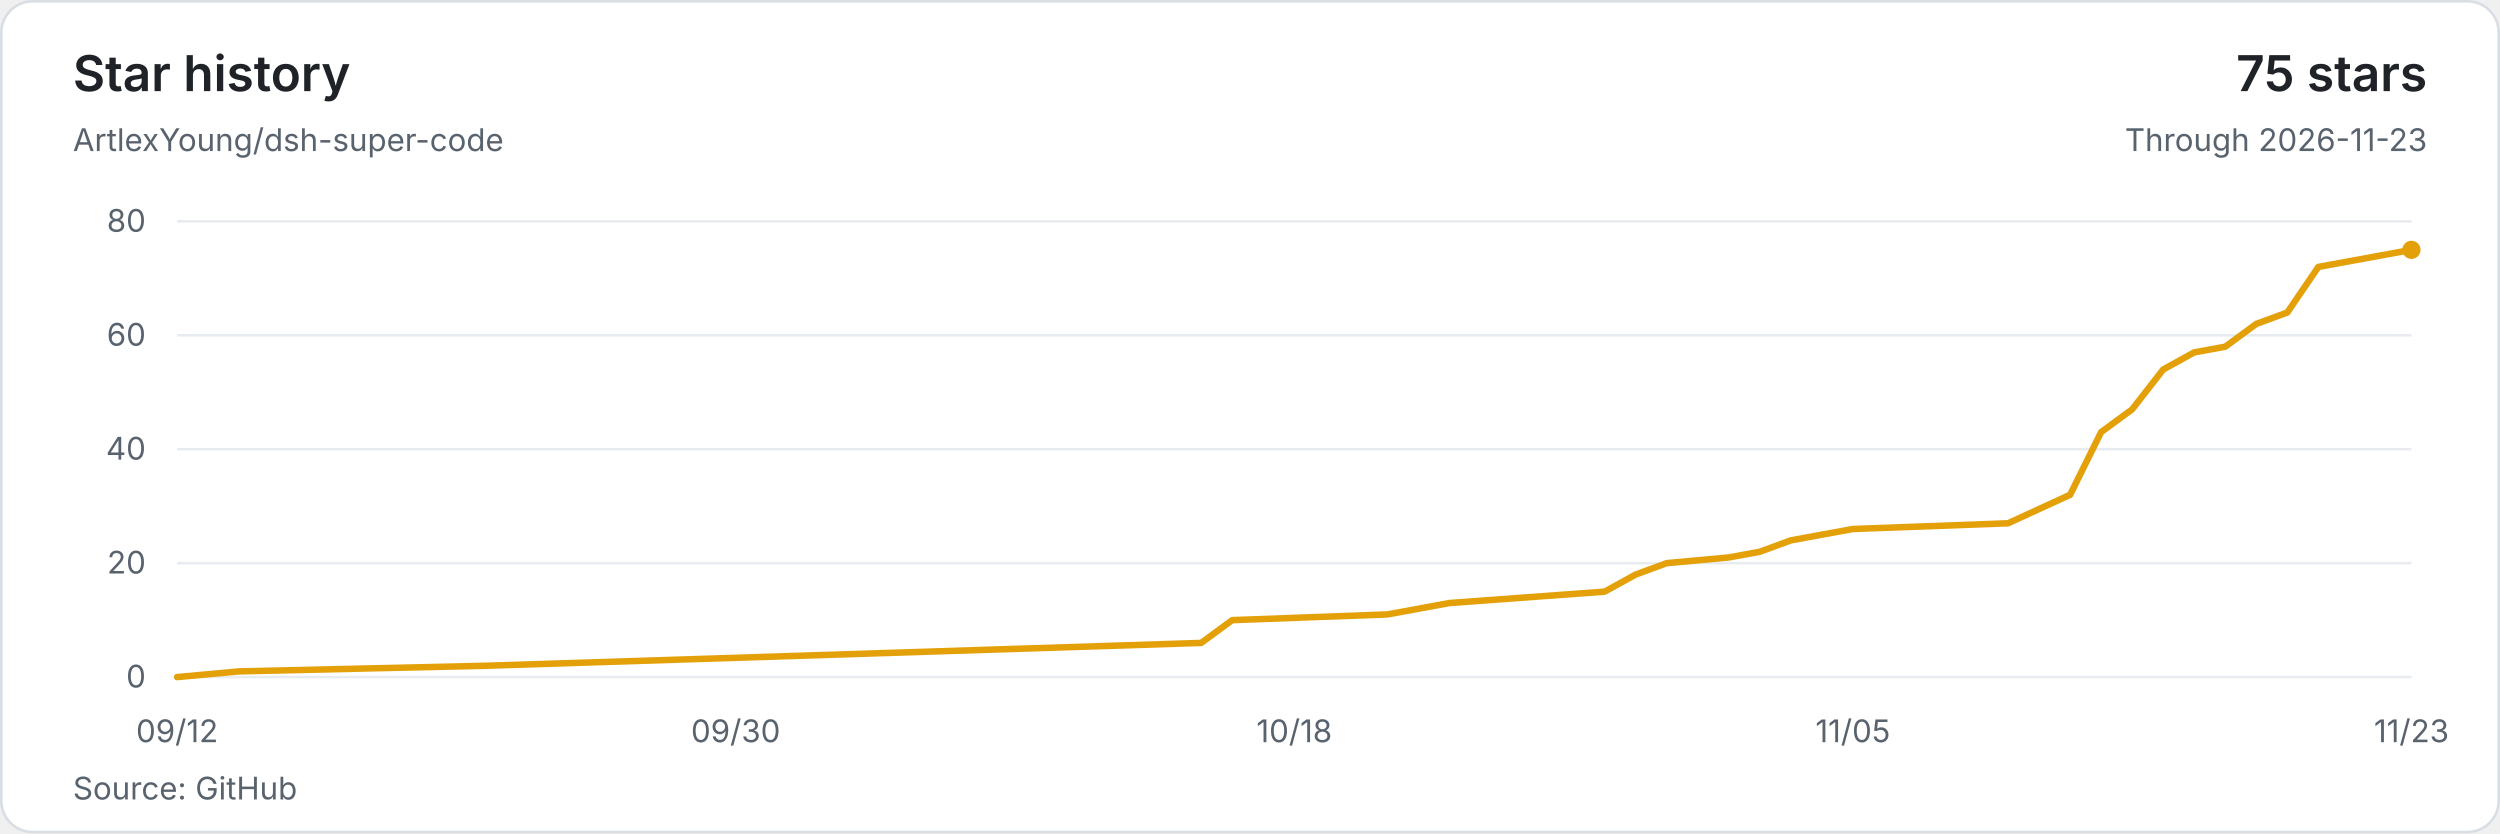
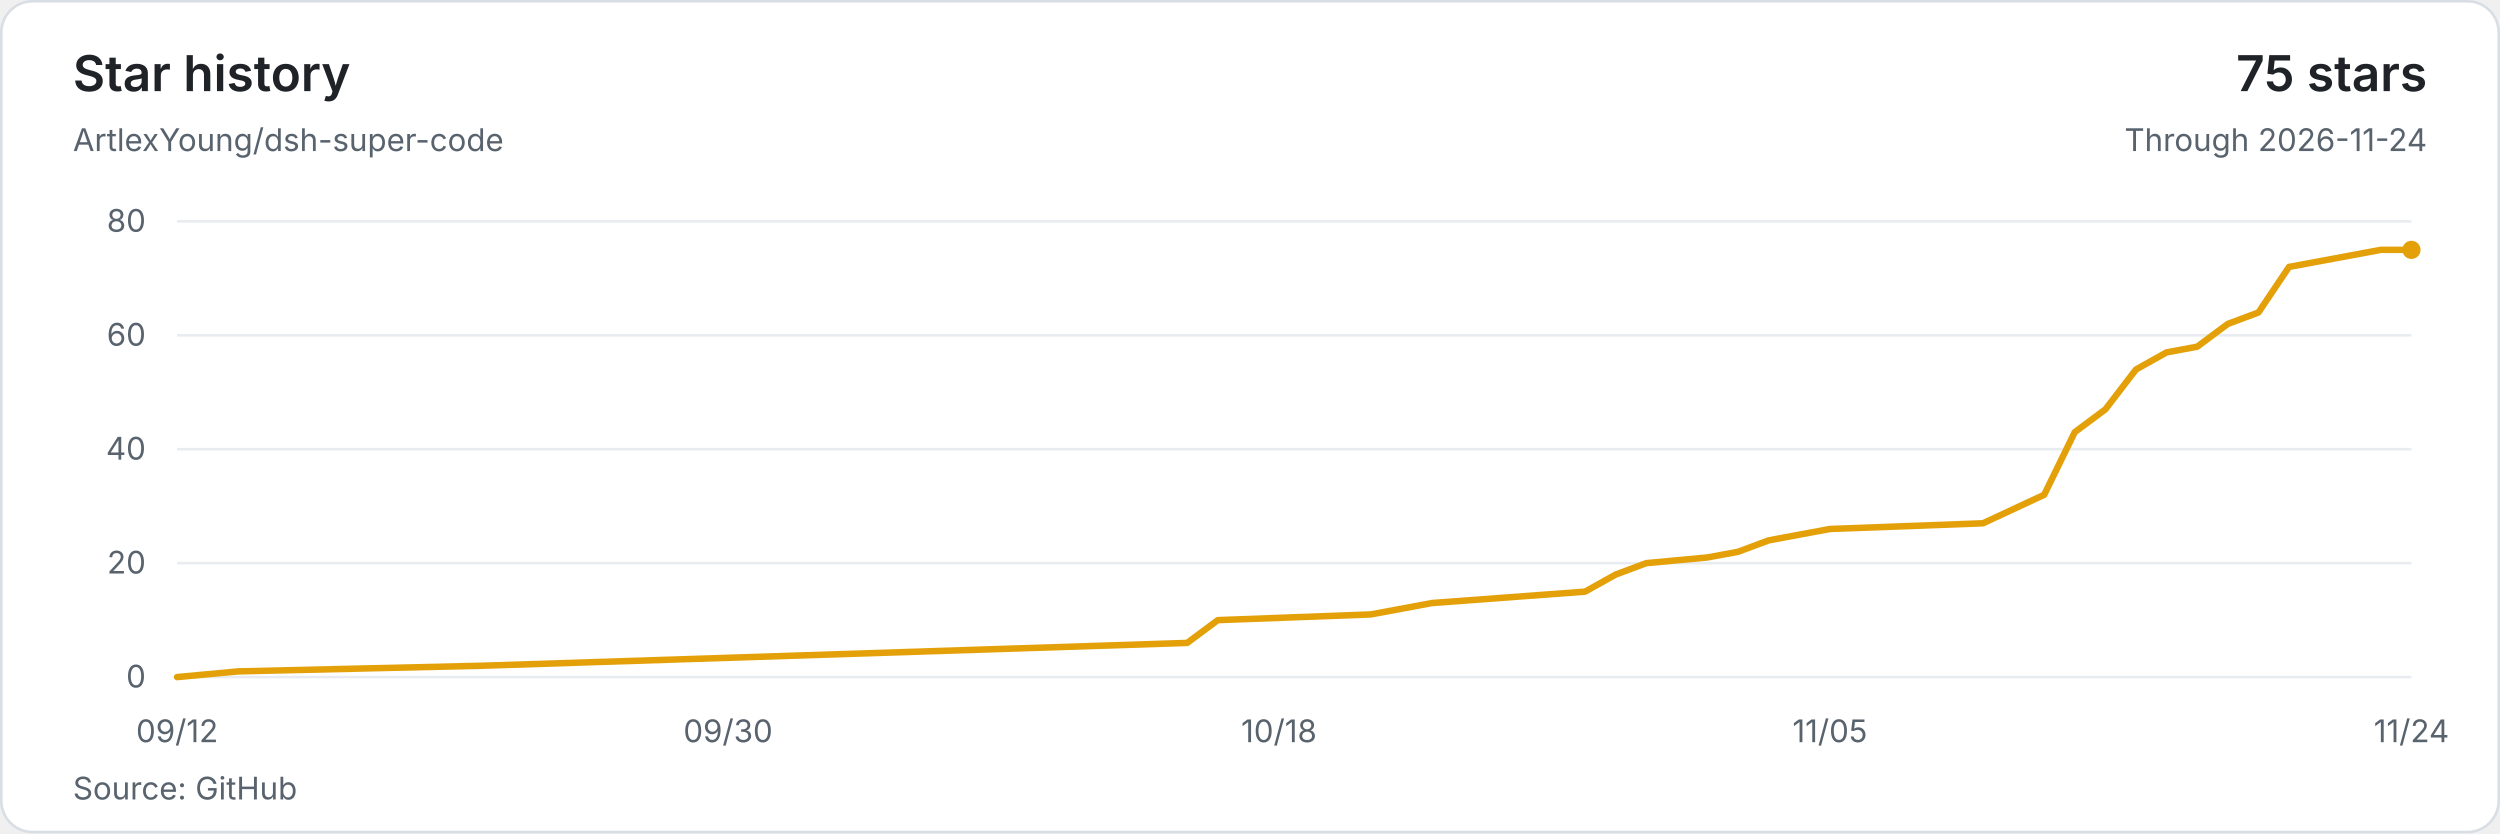
<svg xmlns="http://www.w3.org/2000/svg" width="960" height="320" viewBox="0 0 960 320" role="img" aria-labelledby="title description">
  <style>text{font-family:system-ui,-apple-system,BlinkMacSystemFont,'Segoe UI',sans-serif;font-size:12px;fill:#59636e;font-variant-numeric:tabular-nums}</style>
  <rect x=".5" y=".5" width="959" height="319" rx="12" fill="#ffffff" stroke="#d8dee4" />
  <text x="28" y="35" style="font-size:19px;font-weight:600;fill:#1f2328">Star history</text>
  <text x="28" y="58">ArtlexYoung/dsh-super-code</text>
  <text x="932" y="35" text-anchor="end" style="font-size:19px;font-weight:600;fill:#1f2328">75 stars</text>
-   <text x="932" y="58" text-anchor="end">Through 2026-11-23</text>
+   <text x="932" y="58" text-anchor="end">Through 2026-11-24</text>
  <path d="M68 260H926" stroke="#e8ecf0" />
  <text x="56" y="264" text-anchor="end">0</text>
  <path d="M68 216.25H926" stroke="#e8ecf0" />
  <text x="56" y="220.25" text-anchor="end">20</text>
  <path d="M68 172.5H926" stroke="#e8ecf0" />
  <text x="56" y="176.5" text-anchor="end">40</text>
  <path d="M68 128.75H926" stroke="#e8ecf0" />
  <text x="56" y="132.75" text-anchor="end">60</text>
  <path d="M68 85H926" stroke="#e8ecf0" />
  <text x="56" y="89" text-anchor="end">80</text>
-   <polyline points="68,260 91.83,257.81 187.17,255.63 461.25,246.88 473.17,238.13 532.75,235.94 556.58,231.56 616.17,227.19 628.08,220.63 640,216.25 663.83,214.06 675.75,211.88 687.67,207.5 699.58,205.31 711.5,203.13 771.08,200.94 794.92,190 806.83,165.94 818.75,157.19 830.67,141.88 842.58,135.31 854.5,133.13 866.42,124.38 878.33,120 890.25,102.5 902.17,100.31 926,95.94" fill="none" stroke="#e3a008" stroke-width="2.5" stroke-linejoin="round" stroke-linecap="round" />
+   <polyline points="68,260 91.51,257.81 185.53,255.63 455.86,246.88 467.62,238.13 526.38,235.94 549.89,231.56 608.66,227.19 620.41,220.63 632.16,216.25 655.67,214.06 667.42,211.88 679.18,207.5 690.93,205.31 702.68,203.13 761.45,200.94 784.96,190 796.71,165.94 808.47,157.19 820.22,141.88 831.97,135.31 843.73,133.13 855.48,124.38 867.23,120 878.99,102.5 890.74,100.31 914.25,95.94 926,95.94" fill="none" stroke="#e3a008" stroke-width="2.5" stroke-linejoin="round" stroke-linecap="round" />
  <circle cx="926" cy="95.94" r="3.5" fill="#e3a008" />
  <text x="68" y="285" text-anchor="middle">09/12</text>
-   <text x="282.5" y="285" text-anchor="middle">09/30</text>
-   <text x="497" y="285" text-anchor="middle">10/18</text>
-   <text x="711.5" y="285" text-anchor="middle">11/05</text>
-   <text x="926" y="285" text-anchor="middle">11/23</text>
+   <text x="279.56" y="285" text-anchor="middle">09/30</text>
+   <text x="491.12" y="285" text-anchor="middle">10/18</text>
+   <text x="702.68" y="285" text-anchor="middle">11/05</text>
+   <text x="926" y="285" text-anchor="middle">11/24</text>
  <text x="28" y="307">Source: GitHub</text>
</svg>
